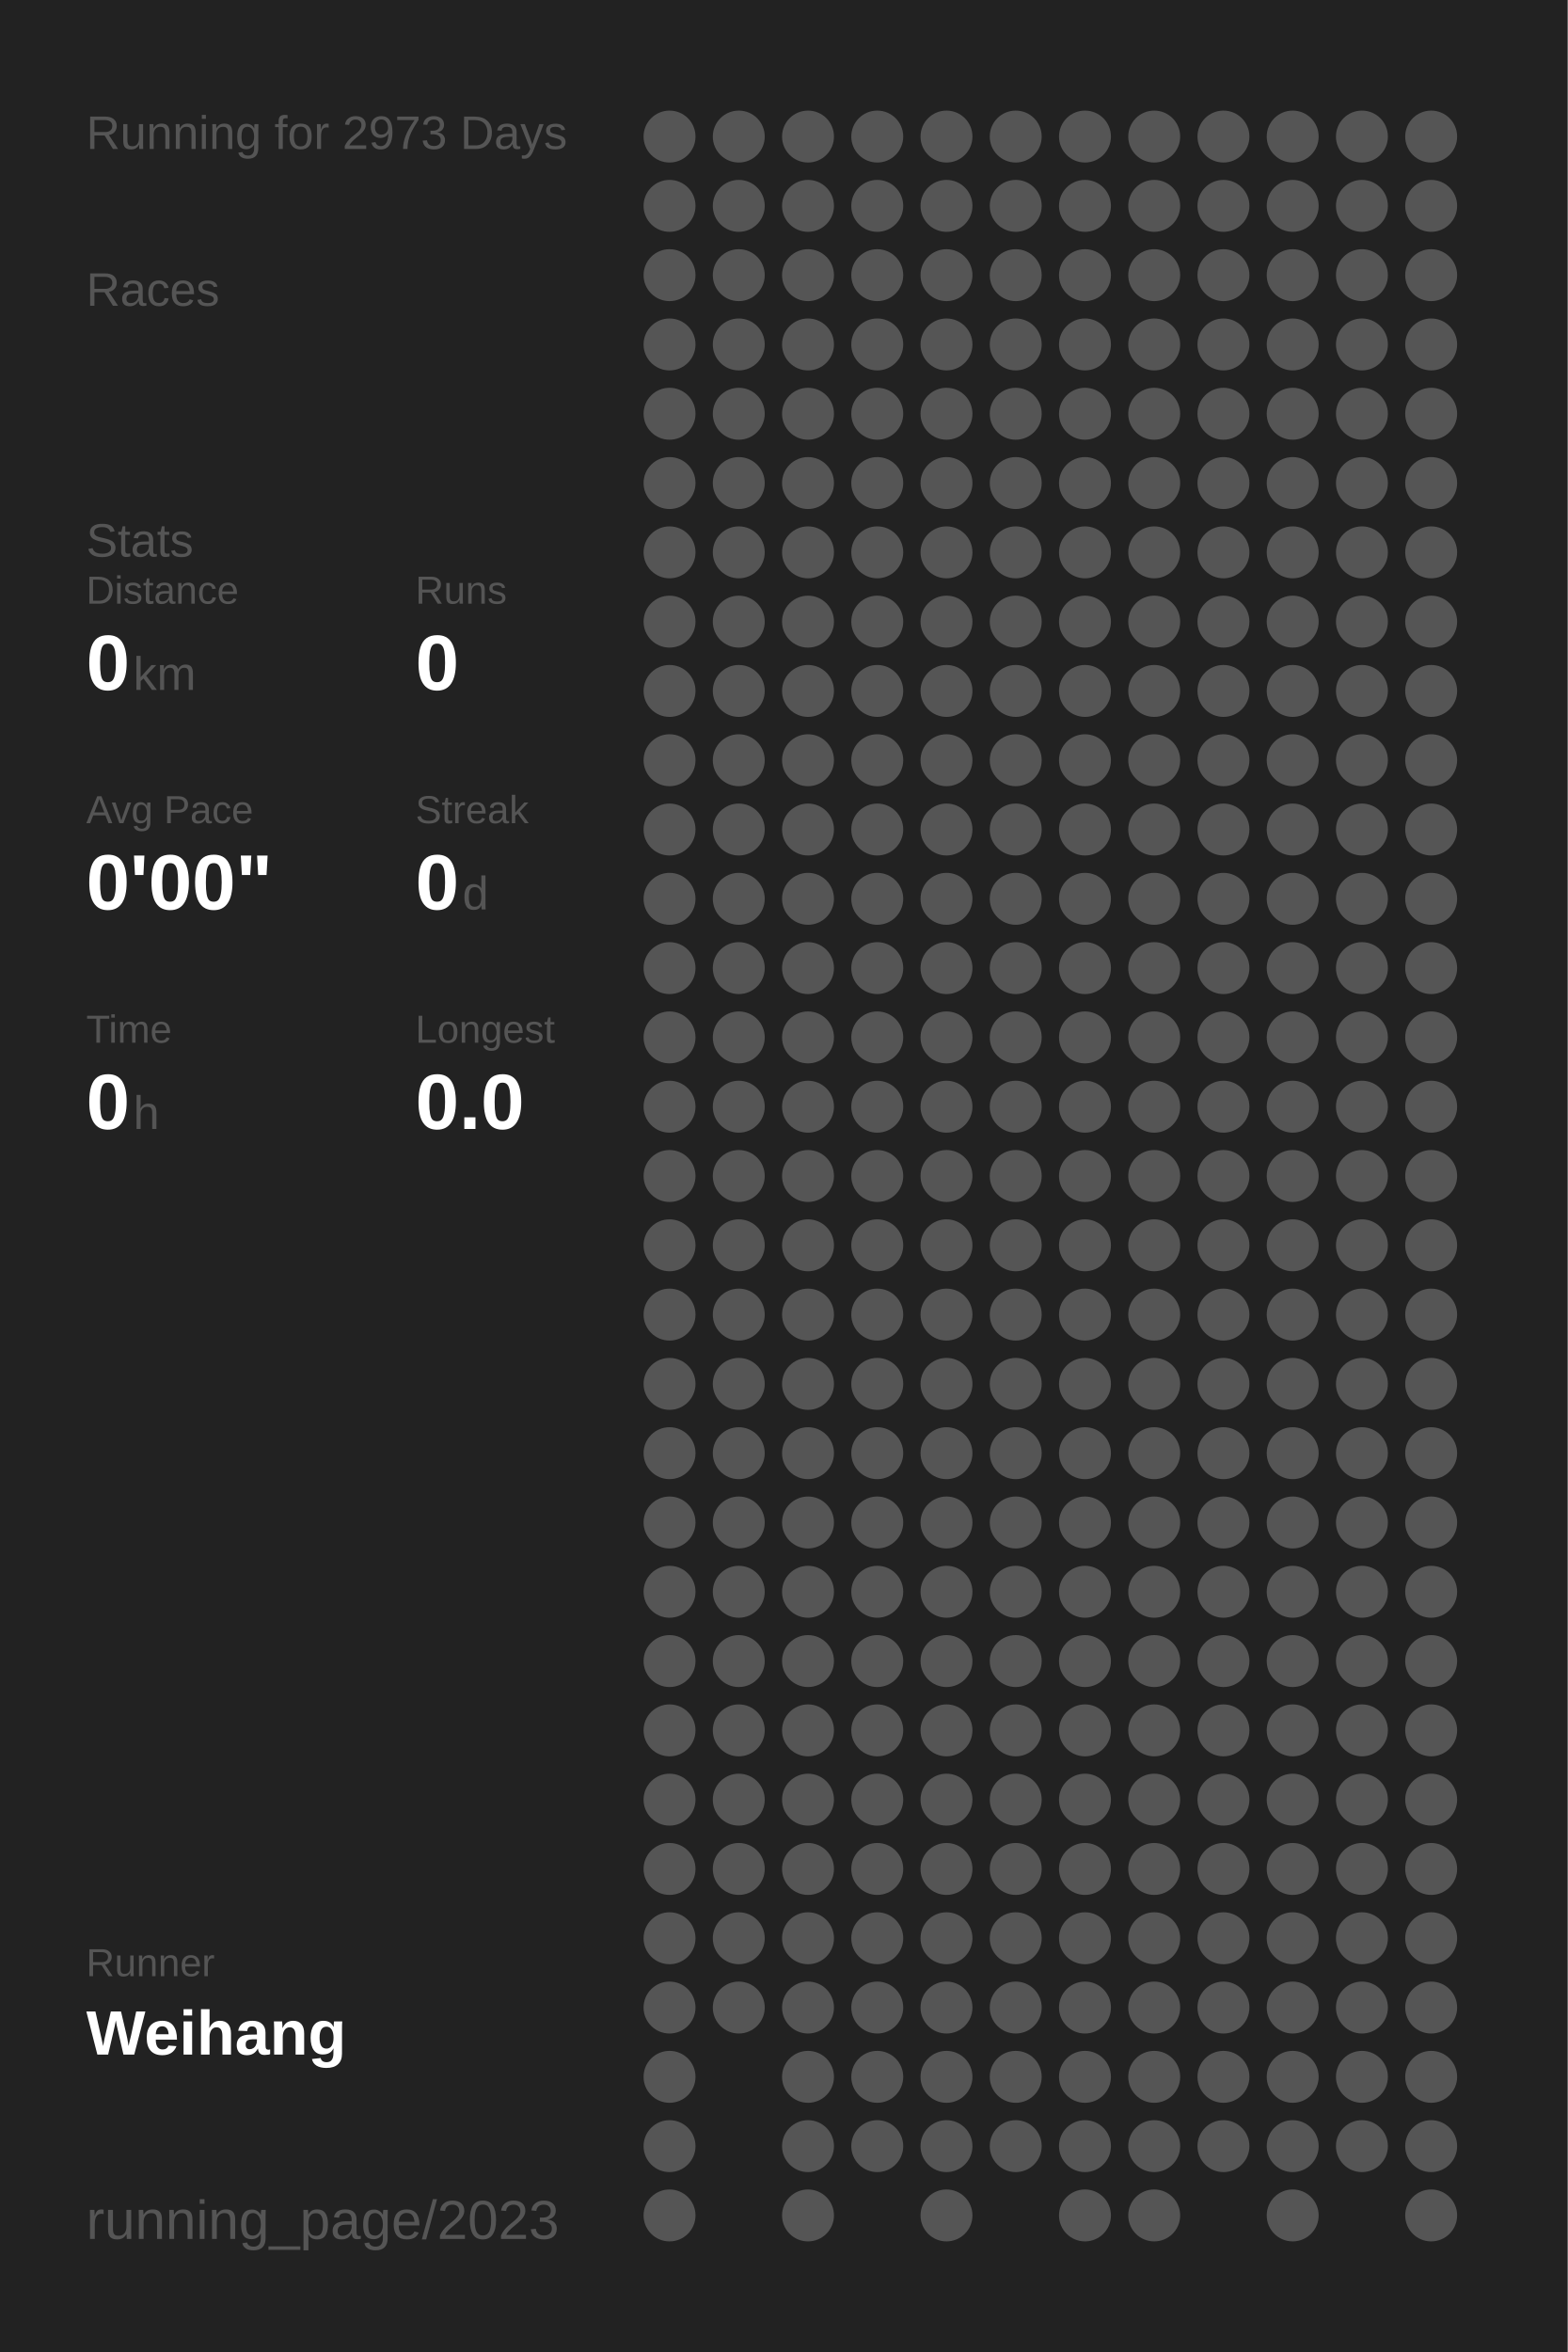
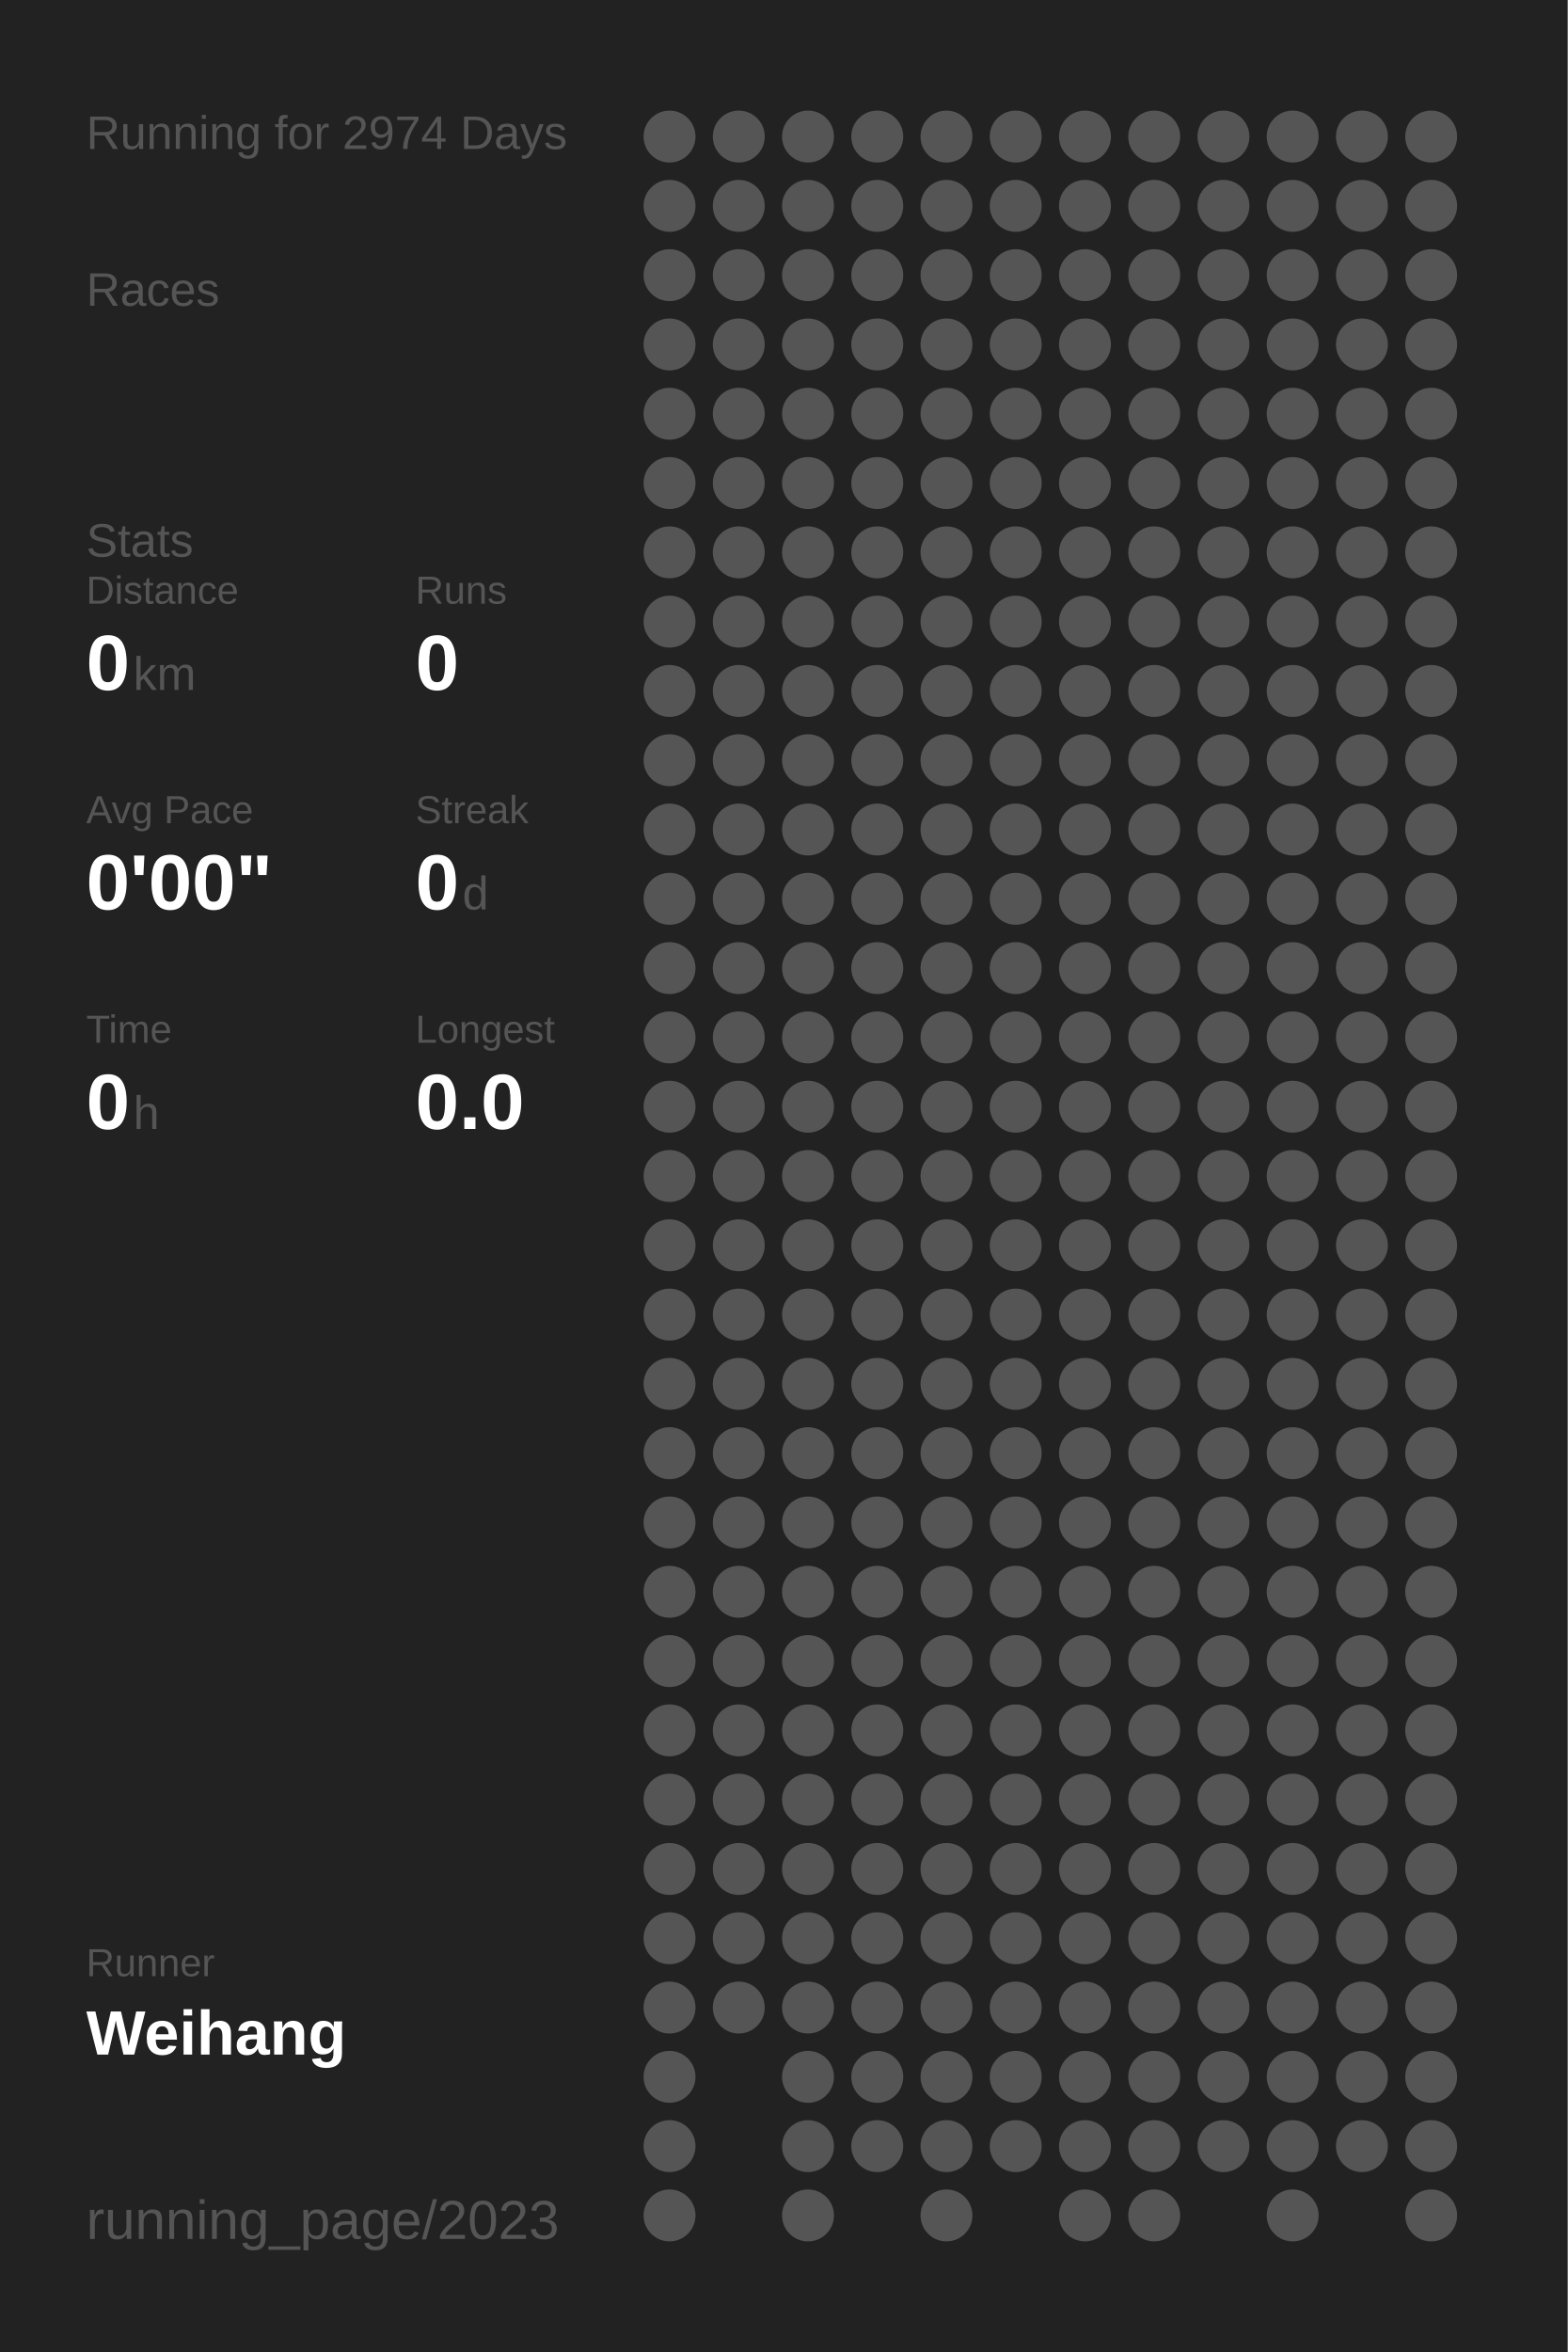
<svg xmlns="http://www.w3.org/2000/svg" baseProfile="full" height="300mm" version="1.1" viewBox="0,0,200,300" width="200mm">
  <defs />
  <rect fill="#222222" height="300" width="200" x="0" y="0" />
-   <text fill="#555555" style="font-size:6px; font-family:Arial;" x="11" y="19">Running for 2973 Days</text>
+   <text fill="#555555" style="font-size:6px; font-family:Arial;" x="11" y="19">Running for 2974 Days</text>
  <text fill="#555555" style="font-size:6px; font-family:Arial;" x="11" y="39">Races</text>
  <text fill="#555555" style="font-size:6px; font-family:Arial;" x="11" y="71">Stats</text>
  <text fill="#555555" style="font-size:5px; font-family:Arial;" x="11" y="77">Distance</text>
  <text fill="#FFFFFF" style="font-size:10px; font-family:Arial; font-weight:bold;" x="11" y="88">0</text>
  <text fill="#555555" style="font-size:6px; font-family:Arial;" x="17" y="88">km</text>
  <text fill="#555555" style="font-size:5px; font-family:Arial;" x="53" y="77">Runs</text>
  <text fill="#FFFFFF" style="font-size:10px; font-family:Arial; font-weight:bold;" x="53" y="88">0</text>
  <text fill="#555555" style="font-size:5px; font-family:Arial;" x="11" y="105">Avg Pace</text>
  <text fill="#FFFFFF" style="font-size:10px; font-family:Arial; font-weight:bold;" x="11" y="116">0'00"</text>
  <text fill="#555555" style="font-size:5px; font-family:Arial;" x="53" y="105">Streak</text>
  <text fill="#FFFFFF" style="font-size:10px; font-family:Arial; font-weight:bold;" x="53" y="116">0</text>
  <text fill="#555555" style="font-size:6px; font-family:Arial;" x="59" y="116">d</text>
  <text fill="#555555" style="font-size:5px; font-family:Arial;" x="11" y="133">Time</text>
  <text fill="#FFFFFF" style="font-size:10px; font-family:Arial; font-weight:bold;" x="11" y="144">0</text>
  <text fill="#555555" style="font-size:6px; font-family:Arial;" x="17" y="144">h</text>
  <text fill="#555555" style="font-size:5px; font-family:Arial;" x="53" y="133">Longest</text>
  <text fill="#FFFFFF" style="font-size:10px; font-family:Arial; font-weight:bold;" x="53" y="144">0.0</text>
  <text fill="#555555" style="font-size:5px; font-family:Arial;" x="11" y="252.065">Runner</text>
  <text fill="#FFFFFF" style="font-size:8px; font-family:Arial; font-weight:bold;" x="11" y="262.065">Weihang</text>
  <text fill="#555555" style="font-size:7px; font-family:Arial;" x="11" y="285.581">running_page/2023</text>
  <circle cx="85.417" cy="17.419" fill="#555555" r="3.312" />
  <circle cx="85.417" cy="26.258" fill="#555555" r="3.312" />
  <circle cx="85.417" cy="35.097" fill="#555555" r="3.312" />
  <circle cx="85.417" cy="43.935" fill="#555555" r="3.312" />
  <circle cx="85.417" cy="52.774" fill="#555555" r="3.312" />
  <circle cx="85.417" cy="61.613" fill="#555555" r="3.312" />
  <circle cx="85.417" cy="70.452" fill="#555555" r="3.312" />
  <circle cx="85.417" cy="79.29" fill="#555555" r="3.312" />
  <circle cx="85.417" cy="88.129" fill="#555555" r="3.312" />
  <circle cx="85.417" cy="96.968" fill="#555555" r="3.312" />
  <circle cx="85.417" cy="105.806" fill="#555555" r="3.312" />
  <circle cx="85.417" cy="114.645" fill="#555555" r="3.312" />
  <circle cx="85.417" cy="123.484" fill="#555555" r="3.312" />
  <circle cx="85.417" cy="132.323" fill="#555555" r="3.312" />
  <circle cx="85.417" cy="141.161" fill="#555555" r="3.312" />
  <circle cx="85.417" cy="150" fill="#555555" r="3.312" />
  <circle cx="85.417" cy="158.839" fill="#555555" r="3.312" />
  <circle cx="85.417" cy="167.677" fill="#555555" r="3.312" />
  <circle cx="85.417" cy="176.516" fill="#555555" r="3.312" />
  <circle cx="85.417" cy="185.355" fill="#555555" r="3.312" />
  <circle cx="85.417" cy="194.194" fill="#555555" r="3.312" />
  <circle cx="85.417" cy="203.032" fill="#555555" r="3.312" />
  <circle cx="85.417" cy="211.871" fill="#555555" r="3.312" />
  <circle cx="85.417" cy="220.71" fill="#555555" r="3.312" />
  <circle cx="85.417" cy="229.548" fill="#555555" r="3.312" />
  <circle cx="85.417" cy="238.387" fill="#555555" r="3.312" />
  <circle cx="85.417" cy="247.226" fill="#555555" r="3.312" />
  <circle cx="85.417" cy="256.065" fill="#555555" r="3.312" />
  <circle cx="85.417" cy="264.903" fill="#555555" r="3.312" />
  <circle cx="85.417" cy="273.742" fill="#555555" r="3.312" />
  <circle cx="85.417" cy="282.581" fill="#555555" r="3.312" />
  <circle cx="94.25" cy="17.419" fill="#555555" r="3.312" />
  <circle cx="94.25" cy="26.258" fill="#555555" r="3.312" />
  <circle cx="94.25" cy="35.097" fill="#555555" r="3.312" />
  <circle cx="94.25" cy="43.935" fill="#555555" r="3.312" />
  <circle cx="94.25" cy="52.774" fill="#555555" r="3.312" />
  <circle cx="94.25" cy="61.613" fill="#555555" r="3.312" />
  <circle cx="94.25" cy="70.452" fill="#555555" r="3.312" />
  <circle cx="94.25" cy="79.29" fill="#555555" r="3.312" />
  <circle cx="94.25" cy="88.129" fill="#555555" r="3.312" />
  <circle cx="94.25" cy="96.968" fill="#555555" r="3.312" />
  <circle cx="94.25" cy="105.806" fill="#555555" r="3.312" />
  <circle cx="94.25" cy="114.645" fill="#555555" r="3.312" />
  <circle cx="94.25" cy="123.484" fill="#555555" r="3.312" />
  <circle cx="94.25" cy="132.323" fill="#555555" r="3.312" />
  <circle cx="94.25" cy="141.161" fill="#555555" r="3.312" />
  <circle cx="94.25" cy="150" fill="#555555" r="3.312" />
  <circle cx="94.25" cy="158.839" fill="#555555" r="3.312" />
  <circle cx="94.25" cy="167.677" fill="#555555" r="3.312" />
  <circle cx="94.25" cy="176.516" fill="#555555" r="3.312" />
  <circle cx="94.25" cy="185.355" fill="#555555" r="3.312" />
  <circle cx="94.25" cy="194.194" fill="#555555" r="3.312" />
  <circle cx="94.25" cy="203.032" fill="#555555" r="3.312" />
  <circle cx="94.25" cy="211.871" fill="#555555" r="3.312" />
  <circle cx="94.25" cy="220.71" fill="#555555" r="3.312" />
  <circle cx="94.25" cy="229.548" fill="#555555" r="3.312" />
  <circle cx="94.25" cy="238.387" fill="#555555" r="3.312" />
  <circle cx="94.25" cy="247.226" fill="#555555" r="3.312" />
  <circle cx="94.25" cy="256.065" fill="#555555" r="3.312" />
  <circle cx="103.083" cy="17.419" fill="#555555" r="3.312" />
  <circle cx="103.083" cy="26.258" fill="#555555" r="3.312" />
  <circle cx="103.083" cy="35.097" fill="#555555" r="3.312" />
  <circle cx="103.083" cy="43.935" fill="#555555" r="3.312" />
  <circle cx="103.083" cy="52.774" fill="#555555" r="3.312" />
  <circle cx="103.083" cy="61.613" fill="#555555" r="3.312" />
  <circle cx="103.083" cy="70.452" fill="#555555" r="3.312" />
  <circle cx="103.083" cy="79.29" fill="#555555" r="3.312" />
  <circle cx="103.083" cy="88.129" fill="#555555" r="3.312" />
  <circle cx="103.083" cy="96.968" fill="#555555" r="3.312" />
  <circle cx="103.083" cy="105.806" fill="#555555" r="3.312" />
  <circle cx="103.083" cy="114.645" fill="#555555" r="3.312" />
  <circle cx="103.083" cy="123.484" fill="#555555" r="3.312" />
  <circle cx="103.083" cy="132.323" fill="#555555" r="3.312" />
  <circle cx="103.083" cy="141.161" fill="#555555" r="3.312" />
  <circle cx="103.083" cy="150" fill="#555555" r="3.312" />
  <circle cx="103.083" cy="158.839" fill="#555555" r="3.312" />
  <circle cx="103.083" cy="167.677" fill="#555555" r="3.312" />
  <circle cx="103.083" cy="176.516" fill="#555555" r="3.312" />
  <circle cx="103.083" cy="185.355" fill="#555555" r="3.312" />
  <circle cx="103.083" cy="194.194" fill="#555555" r="3.312" />
  <circle cx="103.083" cy="203.032" fill="#555555" r="3.312" />
  <circle cx="103.083" cy="211.871" fill="#555555" r="3.312" />
  <circle cx="103.083" cy="220.71" fill="#555555" r="3.312" />
  <circle cx="103.083" cy="229.548" fill="#555555" r="3.312" />
  <circle cx="103.083" cy="238.387" fill="#555555" r="3.312" />
  <circle cx="103.083" cy="247.226" fill="#555555" r="3.312" />
  <circle cx="103.083" cy="256.065" fill="#555555" r="3.312" />
  <circle cx="103.083" cy="264.903" fill="#555555" r="3.312" />
  <circle cx="103.083" cy="273.742" fill="#555555" r="3.312" />
  <circle cx="103.083" cy="282.581" fill="#555555" r="3.312" />
  <circle cx="111.917" cy="17.419" fill="#555555" r="3.312" />
  <circle cx="111.917" cy="26.258" fill="#555555" r="3.312" />
  <circle cx="111.917" cy="35.097" fill="#555555" r="3.312" />
  <circle cx="111.917" cy="43.935" fill="#555555" r="3.312" />
  <circle cx="111.917" cy="52.774" fill="#555555" r="3.312" />
  <circle cx="111.917" cy="61.613" fill="#555555" r="3.312" />
  <circle cx="111.917" cy="70.452" fill="#555555" r="3.312" />
  <circle cx="111.917" cy="79.29" fill="#555555" r="3.312" />
  <circle cx="111.917" cy="88.129" fill="#555555" r="3.312" />
  <circle cx="111.917" cy="96.968" fill="#555555" r="3.312" />
  <circle cx="111.917" cy="105.806" fill="#555555" r="3.312" />
  <circle cx="111.917" cy="114.645" fill="#555555" r="3.312" />
  <circle cx="111.917" cy="123.484" fill="#555555" r="3.312" />
  <circle cx="111.917" cy="132.323" fill="#555555" r="3.312" />
  <circle cx="111.917" cy="141.161" fill="#555555" r="3.312" />
  <circle cx="111.917" cy="150" fill="#555555" r="3.312" />
  <circle cx="111.917" cy="158.839" fill="#555555" r="3.312" />
  <circle cx="111.917" cy="167.677" fill="#555555" r="3.312" />
  <circle cx="111.917" cy="176.516" fill="#555555" r="3.312" />
  <circle cx="111.917" cy="185.355" fill="#555555" r="3.312" />
  <circle cx="111.917" cy="194.194" fill="#555555" r="3.312" />
  <circle cx="111.917" cy="203.032" fill="#555555" r="3.312" />
  <circle cx="111.917" cy="211.871" fill="#555555" r="3.312" />
  <circle cx="111.917" cy="220.71" fill="#555555" r="3.312" />
  <circle cx="111.917" cy="229.548" fill="#555555" r="3.312" />
  <circle cx="111.917" cy="238.387" fill="#555555" r="3.312" />
  <circle cx="111.917" cy="247.226" fill="#555555" r="3.312" />
  <circle cx="111.917" cy="256.065" fill="#555555" r="3.312" />
  <circle cx="111.917" cy="264.903" fill="#555555" r="3.312" />
  <circle cx="111.917" cy="273.742" fill="#555555" r="3.312" />
  <circle cx="120.75" cy="17.419" fill="#555555" r="3.312" />
  <circle cx="120.75" cy="26.258" fill="#555555" r="3.312" />
  <circle cx="120.75" cy="35.097" fill="#555555" r="3.312" />
  <circle cx="120.75" cy="43.935" fill="#555555" r="3.312" />
  <circle cx="120.75" cy="52.774" fill="#555555" r="3.312" />
  <circle cx="120.75" cy="61.613" fill="#555555" r="3.312" />
  <circle cx="120.75" cy="70.452" fill="#555555" r="3.312" />
  <circle cx="120.75" cy="79.29" fill="#555555" r="3.312" />
  <circle cx="120.75" cy="88.129" fill="#555555" r="3.312" />
  <circle cx="120.75" cy="96.968" fill="#555555" r="3.312" />
  <circle cx="120.75" cy="105.806" fill="#555555" r="3.312" />
  <circle cx="120.75" cy="114.645" fill="#555555" r="3.312" />
  <circle cx="120.75" cy="123.484" fill="#555555" r="3.312" />
  <circle cx="120.75" cy="132.323" fill="#555555" r="3.312" />
  <circle cx="120.75" cy="141.161" fill="#555555" r="3.312" />
  <circle cx="120.75" cy="150" fill="#555555" r="3.312" />
  <circle cx="120.75" cy="158.839" fill="#555555" r="3.312" />
  <circle cx="120.75" cy="167.677" fill="#555555" r="3.312" />
  <circle cx="120.75" cy="176.516" fill="#555555" r="3.312" />
  <circle cx="120.75" cy="185.355" fill="#555555" r="3.312" />
  <circle cx="120.75" cy="194.194" fill="#555555" r="3.312" />
  <circle cx="120.75" cy="203.032" fill="#555555" r="3.312" />
  <circle cx="120.75" cy="211.871" fill="#555555" r="3.312" />
  <circle cx="120.75" cy="220.71" fill="#555555" r="3.312" />
  <circle cx="120.75" cy="229.548" fill="#555555" r="3.312" />
  <circle cx="120.75" cy="238.387" fill="#555555" r="3.312" />
  <circle cx="120.75" cy="247.226" fill="#555555" r="3.312" />
  <circle cx="120.75" cy="256.065" fill="#555555" r="3.312" />
  <circle cx="120.75" cy="264.903" fill="#555555" r="3.312" />
  <circle cx="120.75" cy="273.742" fill="#555555" r="3.312" />
  <circle cx="120.75" cy="282.581" fill="#555555" r="3.312" />
  <circle cx="129.583" cy="17.419" fill="#555555" r="3.312" />
  <circle cx="129.583" cy="26.258" fill="#555555" r="3.312" />
  <circle cx="129.583" cy="35.097" fill="#555555" r="3.312" />
  <circle cx="129.583" cy="43.935" fill="#555555" r="3.312" />
  <circle cx="129.583" cy="52.774" fill="#555555" r="3.312" />
  <circle cx="129.583" cy="61.613" fill="#555555" r="3.312" />
  <circle cx="129.583" cy="70.452" fill="#555555" r="3.312" />
  <circle cx="129.583" cy="79.29" fill="#555555" r="3.312" />
  <circle cx="129.583" cy="88.129" fill="#555555" r="3.312" />
  <circle cx="129.583" cy="96.968" fill="#555555" r="3.312" />
  <circle cx="129.583" cy="105.806" fill="#555555" r="3.312" />
  <circle cx="129.583" cy="114.645" fill="#555555" r="3.312" />
  <circle cx="129.583" cy="123.484" fill="#555555" r="3.312" />
  <circle cx="129.583" cy="132.323" fill="#555555" r="3.312" />
  <circle cx="129.583" cy="141.161" fill="#555555" r="3.312" />
  <circle cx="129.583" cy="150" fill="#555555" r="3.312" />
  <circle cx="129.583" cy="158.839" fill="#555555" r="3.312" />
  <circle cx="129.583" cy="167.677" fill="#555555" r="3.312" />
  <circle cx="129.583" cy="176.516" fill="#555555" r="3.312" />
  <circle cx="129.583" cy="185.355" fill="#555555" r="3.312" />
  <circle cx="129.583" cy="194.194" fill="#555555" r="3.312" />
  <circle cx="129.583" cy="203.032" fill="#555555" r="3.312" />
  <circle cx="129.583" cy="211.871" fill="#555555" r="3.312" />
  <circle cx="129.583" cy="220.71" fill="#555555" r="3.312" />
  <circle cx="129.583" cy="229.548" fill="#555555" r="3.312" />
  <circle cx="129.583" cy="238.387" fill="#555555" r="3.312" />
  <circle cx="129.583" cy="247.226" fill="#555555" r="3.312" />
  <circle cx="129.583" cy="256.065" fill="#555555" r="3.312" />
  <circle cx="129.583" cy="264.903" fill="#555555" r="3.312" />
  <circle cx="129.583" cy="273.742" fill="#555555" r="3.312" />
  <circle cx="138.417" cy="17.419" fill="#555555" r="3.312" />
  <circle cx="138.417" cy="26.258" fill="#555555" r="3.312" />
  <circle cx="138.417" cy="35.097" fill="#555555" r="3.312" />
  <circle cx="138.417" cy="43.935" fill="#555555" r="3.312" />
  <circle cx="138.417" cy="52.774" fill="#555555" r="3.312" />
  <circle cx="138.417" cy="61.613" fill="#555555" r="3.312" />
  <circle cx="138.417" cy="70.452" fill="#555555" r="3.312" />
  <circle cx="138.417" cy="79.29" fill="#555555" r="3.312" />
  <circle cx="138.417" cy="88.129" fill="#555555" r="3.312" />
  <circle cx="138.417" cy="96.968" fill="#555555" r="3.312" />
  <circle cx="138.417" cy="105.806" fill="#555555" r="3.312" />
  <circle cx="138.417" cy="114.645" fill="#555555" r="3.312" />
  <circle cx="138.417" cy="123.484" fill="#555555" r="3.312" />
  <circle cx="138.417" cy="132.323" fill="#555555" r="3.312" />
  <circle cx="138.417" cy="141.161" fill="#555555" r="3.312" />
  <circle cx="138.417" cy="150" fill="#555555" r="3.312" />
  <circle cx="138.417" cy="158.839" fill="#555555" r="3.312" />
  <circle cx="138.417" cy="167.677" fill="#555555" r="3.312" />
  <circle cx="138.417" cy="176.516" fill="#555555" r="3.312" />
  <circle cx="138.417" cy="185.355" fill="#555555" r="3.312" />
  <circle cx="138.417" cy="194.194" fill="#555555" r="3.312" />
  <circle cx="138.417" cy="203.032" fill="#555555" r="3.312" />
  <circle cx="138.417" cy="211.871" fill="#555555" r="3.312" />
  <circle cx="138.417" cy="220.71" fill="#555555" r="3.312" />
  <circle cx="138.417" cy="229.548" fill="#555555" r="3.312" />
  <circle cx="138.417" cy="238.387" fill="#555555" r="3.312" />
  <circle cx="138.417" cy="247.226" fill="#555555" r="3.312" />
  <circle cx="138.417" cy="256.065" fill="#555555" r="3.312" />
  <circle cx="138.417" cy="264.903" fill="#555555" r="3.312" />
  <circle cx="138.417" cy="273.742" fill="#555555" r="3.312" />
  <circle cx="138.417" cy="282.581" fill="#555555" r="3.312" />
  <circle cx="147.25" cy="17.419" fill="#555555" r="3.312" />
  <circle cx="147.25" cy="26.258" fill="#555555" r="3.312" />
  <circle cx="147.25" cy="35.097" fill="#555555" r="3.312" />
  <circle cx="147.25" cy="43.935" fill="#555555" r="3.312" />
  <circle cx="147.25" cy="52.774" fill="#555555" r="3.312" />
  <circle cx="147.25" cy="61.613" fill="#555555" r="3.312" />
  <circle cx="147.25" cy="70.452" fill="#555555" r="3.312" />
  <circle cx="147.25" cy="79.29" fill="#555555" r="3.312" />
  <circle cx="147.25" cy="88.129" fill="#555555" r="3.312" />
  <circle cx="147.25" cy="96.968" fill="#555555" r="3.312" />
  <circle cx="147.25" cy="105.806" fill="#555555" r="3.312" />
  <circle cx="147.25" cy="114.645" fill="#555555" r="3.312" />
  <circle cx="147.25" cy="123.484" fill="#555555" r="3.312" />
  <circle cx="147.25" cy="132.323" fill="#555555" r="3.312" />
  <circle cx="147.25" cy="141.161" fill="#555555" r="3.312" />
  <circle cx="147.25" cy="150" fill="#555555" r="3.312" />
  <circle cx="147.25" cy="158.839" fill="#555555" r="3.312" />
  <circle cx="147.25" cy="167.677" fill="#555555" r="3.312" />
  <circle cx="147.25" cy="176.516" fill="#555555" r="3.312" />
  <circle cx="147.25" cy="185.355" fill="#555555" r="3.312" />
  <circle cx="147.25" cy="194.194" fill="#555555" r="3.312" />
  <circle cx="147.25" cy="203.032" fill="#555555" r="3.312" />
  <circle cx="147.25" cy="211.871" fill="#555555" r="3.312" />
  <circle cx="147.25" cy="220.71" fill="#555555" r="3.312" />
  <circle cx="147.25" cy="229.548" fill="#555555" r="3.312" />
  <circle cx="147.25" cy="238.387" fill="#555555" r="3.312" />
  <circle cx="147.25" cy="247.226" fill="#555555" r="3.312" />
  <circle cx="147.25" cy="256.065" fill="#555555" r="3.312" />
  <circle cx="147.25" cy="264.903" fill="#555555" r="3.312" />
  <circle cx="147.25" cy="273.742" fill="#555555" r="3.312" />
  <circle cx="147.25" cy="282.581" fill="#555555" r="3.312" />
  <circle cx="156.083" cy="17.419" fill="#555555" r="3.312" />
  <circle cx="156.083" cy="26.258" fill="#555555" r="3.312" />
  <circle cx="156.083" cy="35.097" fill="#555555" r="3.312" />
  <circle cx="156.083" cy="43.935" fill="#555555" r="3.312" />
  <circle cx="156.083" cy="52.774" fill="#555555" r="3.312" />
  <circle cx="156.083" cy="61.613" fill="#555555" r="3.312" />
  <circle cx="156.083" cy="70.452" fill="#555555" r="3.312" />
  <circle cx="156.083" cy="79.29" fill="#555555" r="3.312" />
  <circle cx="156.083" cy="88.129" fill="#555555" r="3.312" />
  <circle cx="156.083" cy="96.968" fill="#555555" r="3.312" />
  <circle cx="156.083" cy="105.806" fill="#555555" r="3.312" />
  <circle cx="156.083" cy="114.645" fill="#555555" r="3.312" />
  <circle cx="156.083" cy="123.484" fill="#555555" r="3.312" />
  <circle cx="156.083" cy="132.323" fill="#555555" r="3.312" />
  <circle cx="156.083" cy="141.161" fill="#555555" r="3.312" />
  <circle cx="156.083" cy="150" fill="#555555" r="3.312" />
  <circle cx="156.083" cy="158.839" fill="#555555" r="3.312" />
  <circle cx="156.083" cy="167.677" fill="#555555" r="3.312" />
  <circle cx="156.083" cy="176.516" fill="#555555" r="3.312" />
  <circle cx="156.083" cy="185.355" fill="#555555" r="3.312" />
  <circle cx="156.083" cy="194.194" fill="#555555" r="3.312" />
  <circle cx="156.083" cy="203.032" fill="#555555" r="3.312" />
  <circle cx="156.083" cy="211.871" fill="#555555" r="3.312" />
  <circle cx="156.083" cy="220.71" fill="#555555" r="3.312" />
  <circle cx="156.083" cy="229.548" fill="#555555" r="3.312" />
  <circle cx="156.083" cy="238.387" fill="#555555" r="3.312" />
  <circle cx="156.083" cy="247.226" fill="#555555" r="3.312" />
  <circle cx="156.083" cy="256.065" fill="#555555" r="3.312" />
  <circle cx="156.083" cy="264.903" fill="#555555" r="3.312" />
  <circle cx="156.083" cy="273.742" fill="#555555" r="3.312" />
  <circle cx="164.917" cy="17.419" fill="#555555" r="3.312" />
  <circle cx="164.917" cy="26.258" fill="#555555" r="3.312" />
  <circle cx="164.917" cy="35.097" fill="#555555" r="3.312" />
  <circle cx="164.917" cy="43.935" fill="#555555" r="3.312" />
  <circle cx="164.917" cy="52.774" fill="#555555" r="3.312" />
  <circle cx="164.917" cy="61.613" fill="#555555" r="3.312" />
  <circle cx="164.917" cy="70.452" fill="#555555" r="3.312" />
  <circle cx="164.917" cy="79.29" fill="#555555" r="3.312" />
  <circle cx="164.917" cy="88.129" fill="#555555" r="3.312" />
  <circle cx="164.917" cy="96.968" fill="#555555" r="3.312" />
  <circle cx="164.917" cy="105.806" fill="#555555" r="3.312" />
  <circle cx="164.917" cy="114.645" fill="#555555" r="3.312" />
  <circle cx="164.917" cy="123.484" fill="#555555" r="3.312" />
  <circle cx="164.917" cy="132.323" fill="#555555" r="3.312" />
  <circle cx="164.917" cy="141.161" fill="#555555" r="3.312" />
  <circle cx="164.917" cy="150" fill="#555555" r="3.312" />
  <circle cx="164.917" cy="158.839" fill="#555555" r="3.312" />
  <circle cx="164.917" cy="167.677" fill="#555555" r="3.312" />
  <circle cx="164.917" cy="176.516" fill="#555555" r="3.312" />
  <circle cx="164.917" cy="185.355" fill="#555555" r="3.312" />
  <circle cx="164.917" cy="194.194" fill="#555555" r="3.312" />
  <circle cx="164.917" cy="203.032" fill="#555555" r="3.312" />
  <circle cx="164.917" cy="211.871" fill="#555555" r="3.312" />
  <circle cx="164.917" cy="220.71" fill="#555555" r="3.312" />
  <circle cx="164.917" cy="229.548" fill="#555555" r="3.312" />
  <circle cx="164.917" cy="238.387" fill="#555555" r="3.312" />
  <circle cx="164.917" cy="247.226" fill="#555555" r="3.312" />
  <circle cx="164.917" cy="256.065" fill="#555555" r="3.312" />
  <circle cx="164.917" cy="264.903" fill="#555555" r="3.312" />
  <circle cx="164.917" cy="273.742" fill="#555555" r="3.312" />
  <circle cx="164.917" cy="282.581" fill="#555555" r="3.312" />
  <circle cx="173.75" cy="17.419" fill="#555555" r="3.312" />
  <circle cx="173.75" cy="26.258" fill="#555555" r="3.312" />
  <circle cx="173.75" cy="35.097" fill="#555555" r="3.312" />
  <circle cx="173.75" cy="43.935" fill="#555555" r="3.312" />
  <circle cx="173.75" cy="52.774" fill="#555555" r="3.312" />
  <circle cx="173.75" cy="61.613" fill="#555555" r="3.312" />
  <circle cx="173.75" cy="70.452" fill="#555555" r="3.312" />
  <circle cx="173.75" cy="79.29" fill="#555555" r="3.312" />
  <circle cx="173.75" cy="88.129" fill="#555555" r="3.312" />
  <circle cx="173.75" cy="96.968" fill="#555555" r="3.312" />
  <circle cx="173.75" cy="105.806" fill="#555555" r="3.312" />
  <circle cx="173.75" cy="114.645" fill="#555555" r="3.312" />
  <circle cx="173.75" cy="123.484" fill="#555555" r="3.312" />
  <circle cx="173.75" cy="132.323" fill="#555555" r="3.312" />
  <circle cx="173.75" cy="141.161" fill="#555555" r="3.312" />
  <circle cx="173.75" cy="150" fill="#555555" r="3.312" />
  <circle cx="173.75" cy="158.839" fill="#555555" r="3.312" />
  <circle cx="173.75" cy="167.677" fill="#555555" r="3.312" />
  <circle cx="173.75" cy="176.516" fill="#555555" r="3.312" />
  <circle cx="173.75" cy="185.355" fill="#555555" r="3.312" />
  <circle cx="173.75" cy="194.194" fill="#555555" r="3.312" />
  <circle cx="173.75" cy="203.032" fill="#555555" r="3.312" />
  <circle cx="173.75" cy="211.871" fill="#555555" r="3.312" />
  <circle cx="173.75" cy="220.71" fill="#555555" r="3.312" />
  <circle cx="173.75" cy="229.548" fill="#555555" r="3.312" />
  <circle cx="173.75" cy="238.387" fill="#555555" r="3.312" />
  <circle cx="173.75" cy="247.226" fill="#555555" r="3.312" />
  <circle cx="173.75" cy="256.065" fill="#555555" r="3.312" />
  <circle cx="173.75" cy="264.903" fill="#555555" r="3.312" />
  <circle cx="173.75" cy="273.742" fill="#555555" r="3.312" />
  <circle cx="182.583" cy="17.419" fill="#555555" r="3.312" />
  <circle cx="182.583" cy="26.258" fill="#555555" r="3.312" />
  <circle cx="182.583" cy="35.097" fill="#555555" r="3.312" />
  <circle cx="182.583" cy="43.935" fill="#555555" r="3.312" />
  <circle cx="182.583" cy="52.774" fill="#555555" r="3.312" />
  <circle cx="182.583" cy="61.613" fill="#555555" r="3.312" />
  <circle cx="182.583" cy="70.452" fill="#555555" r="3.312" />
  <circle cx="182.583" cy="79.29" fill="#555555" r="3.312" />
  <circle cx="182.583" cy="88.129" fill="#555555" r="3.312" />
  <circle cx="182.583" cy="96.968" fill="#555555" r="3.312" />
  <circle cx="182.583" cy="105.806" fill="#555555" r="3.312" />
  <circle cx="182.583" cy="114.645" fill="#555555" r="3.312" />
  <circle cx="182.583" cy="123.484" fill="#555555" r="3.312" />
  <circle cx="182.583" cy="132.323" fill="#555555" r="3.312" />
  <circle cx="182.583" cy="141.161" fill="#555555" r="3.312" />
  <circle cx="182.583" cy="150" fill="#555555" r="3.312" />
  <circle cx="182.583" cy="158.839" fill="#555555" r="3.312" />
  <circle cx="182.583" cy="167.677" fill="#555555" r="3.312" />
  <circle cx="182.583" cy="176.516" fill="#555555" r="3.312" />
  <circle cx="182.583" cy="185.355" fill="#555555" r="3.312" />
  <circle cx="182.583" cy="194.194" fill="#555555" r="3.312" />
  <circle cx="182.583" cy="203.032" fill="#555555" r="3.312" />
  <circle cx="182.583" cy="211.871" fill="#555555" r="3.312" />
  <circle cx="182.583" cy="220.71" fill="#555555" r="3.312" />
  <circle cx="182.583" cy="229.548" fill="#555555" r="3.312" />
  <circle cx="182.583" cy="238.387" fill="#555555" r="3.312" />
  <circle cx="182.583" cy="247.226" fill="#555555" r="3.312" />
  <circle cx="182.583" cy="256.065" fill="#555555" r="3.312" />
  <circle cx="182.583" cy="264.903" fill="#555555" r="3.312" />
  <circle cx="182.583" cy="273.742" fill="#555555" r="3.312" />
  <circle cx="182.583" cy="282.581" fill="#555555" r="3.312" />
</svg>
